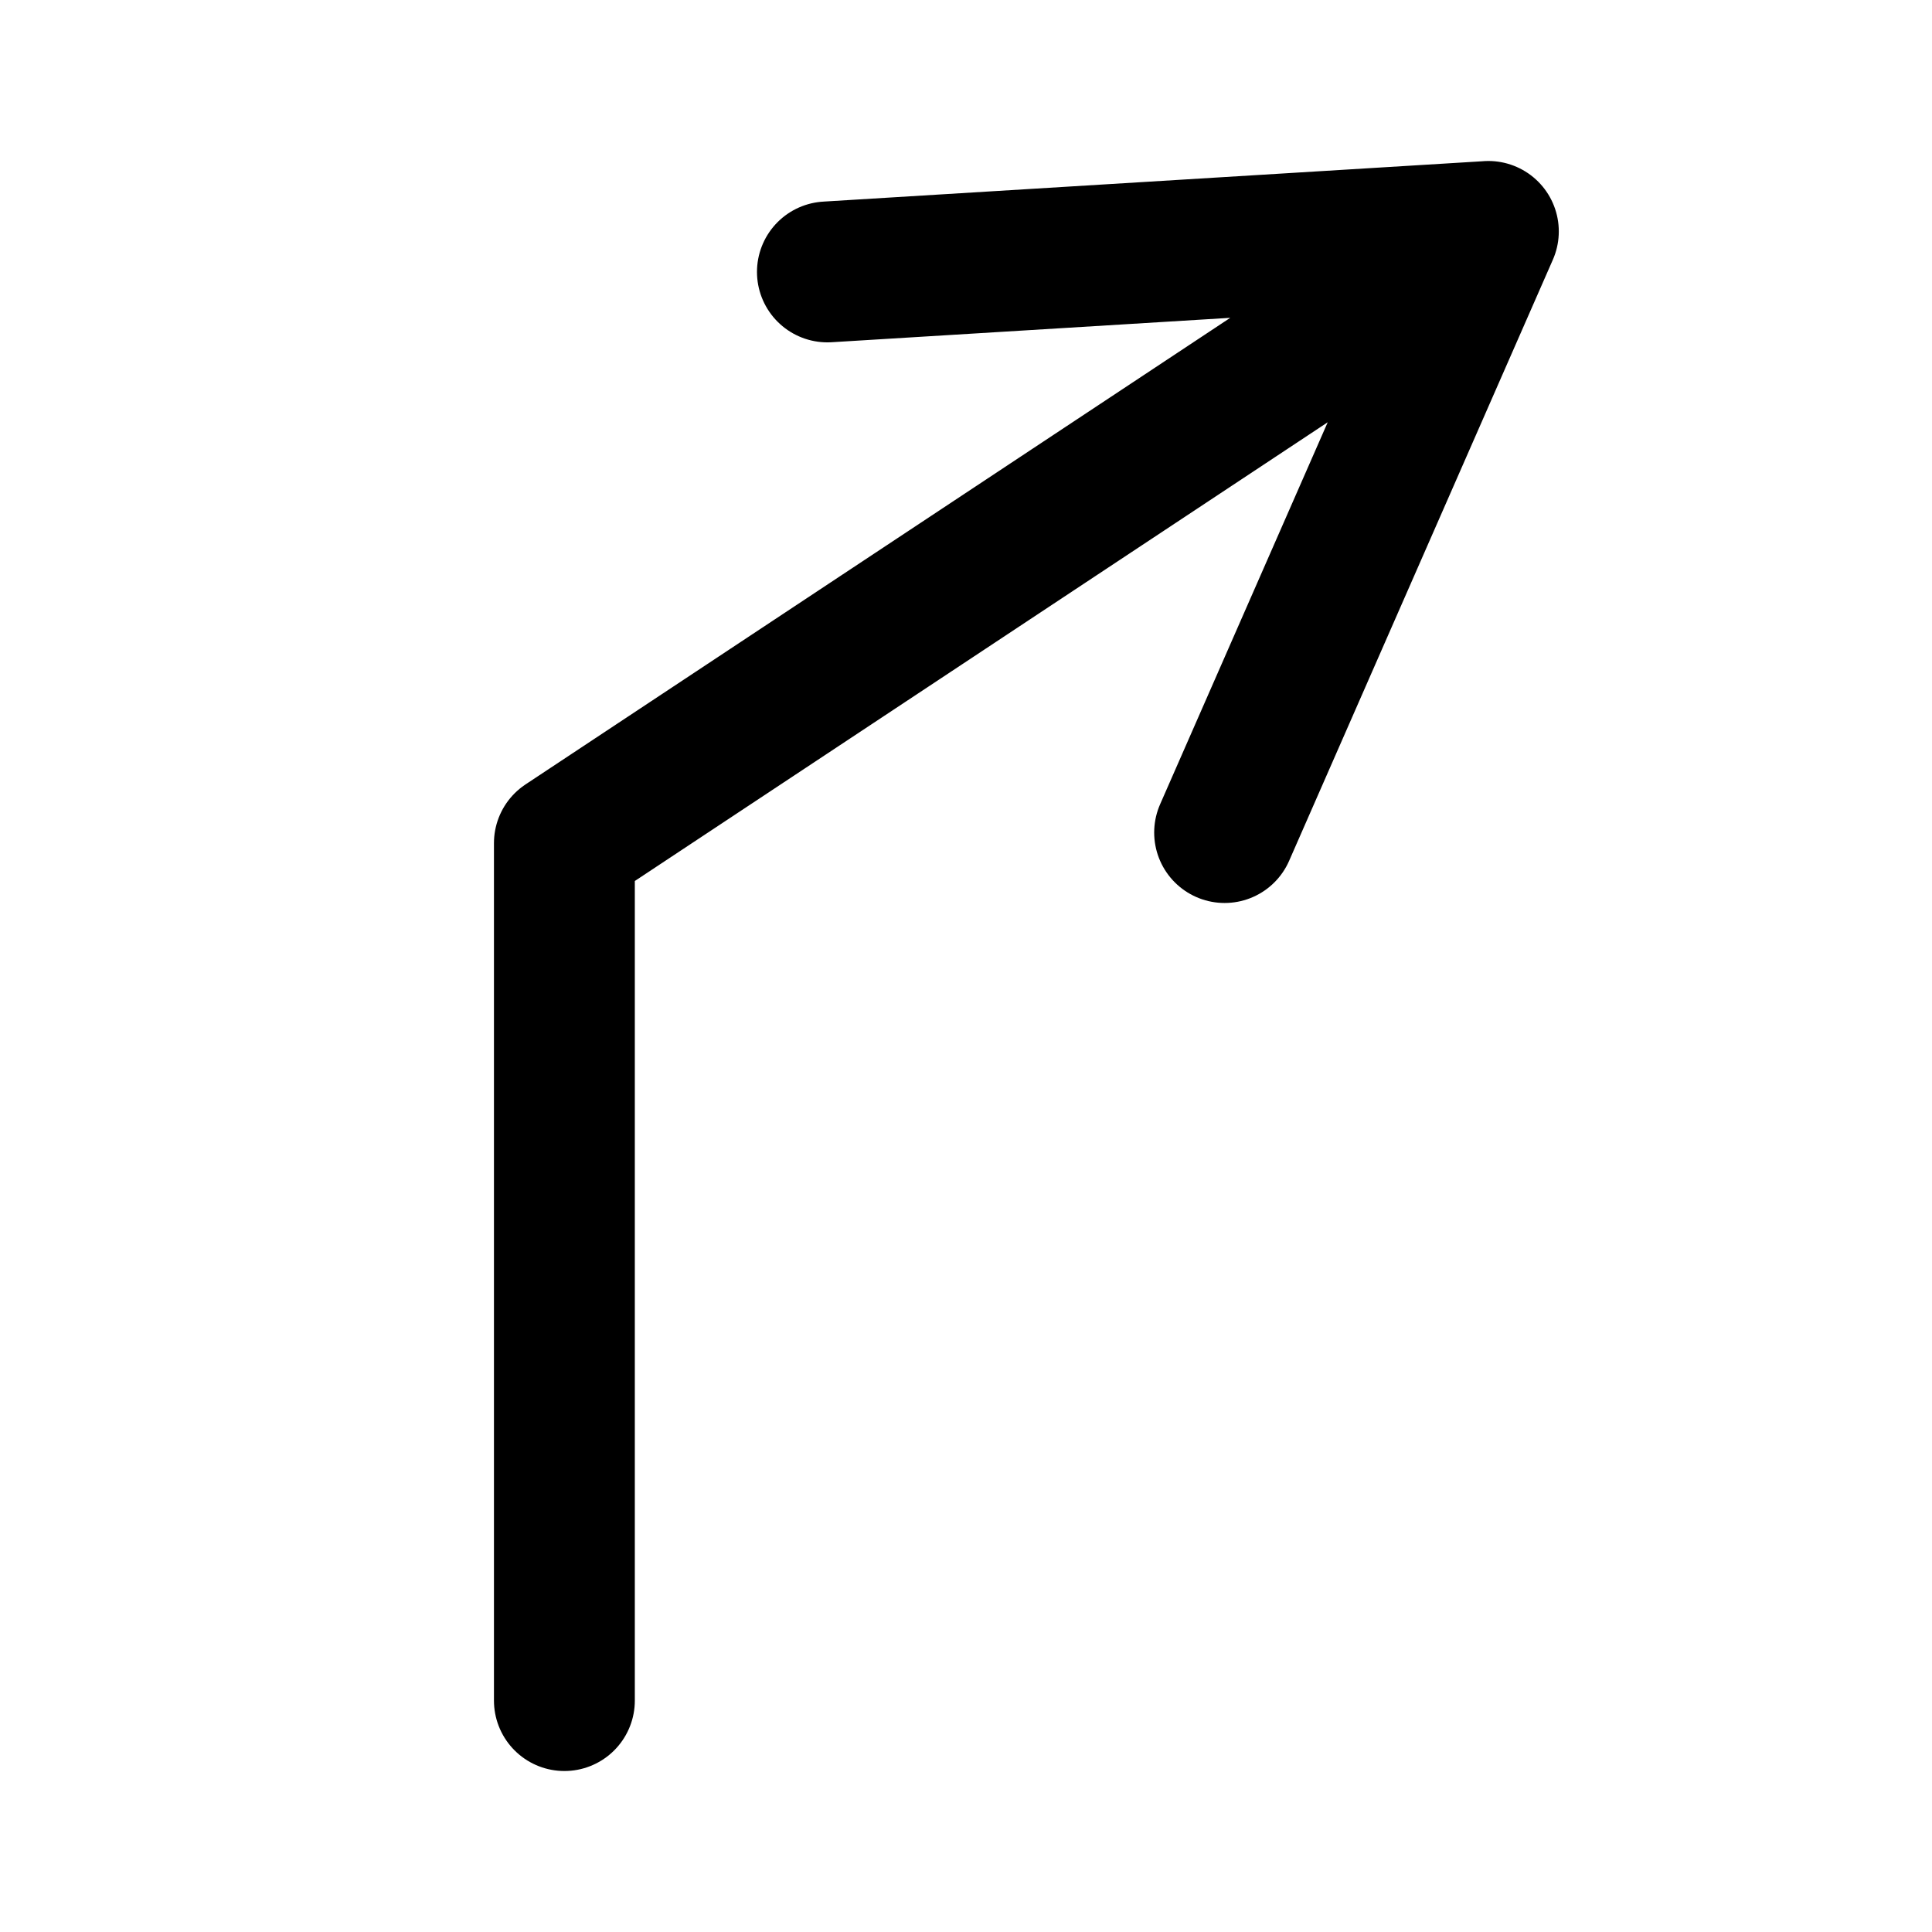
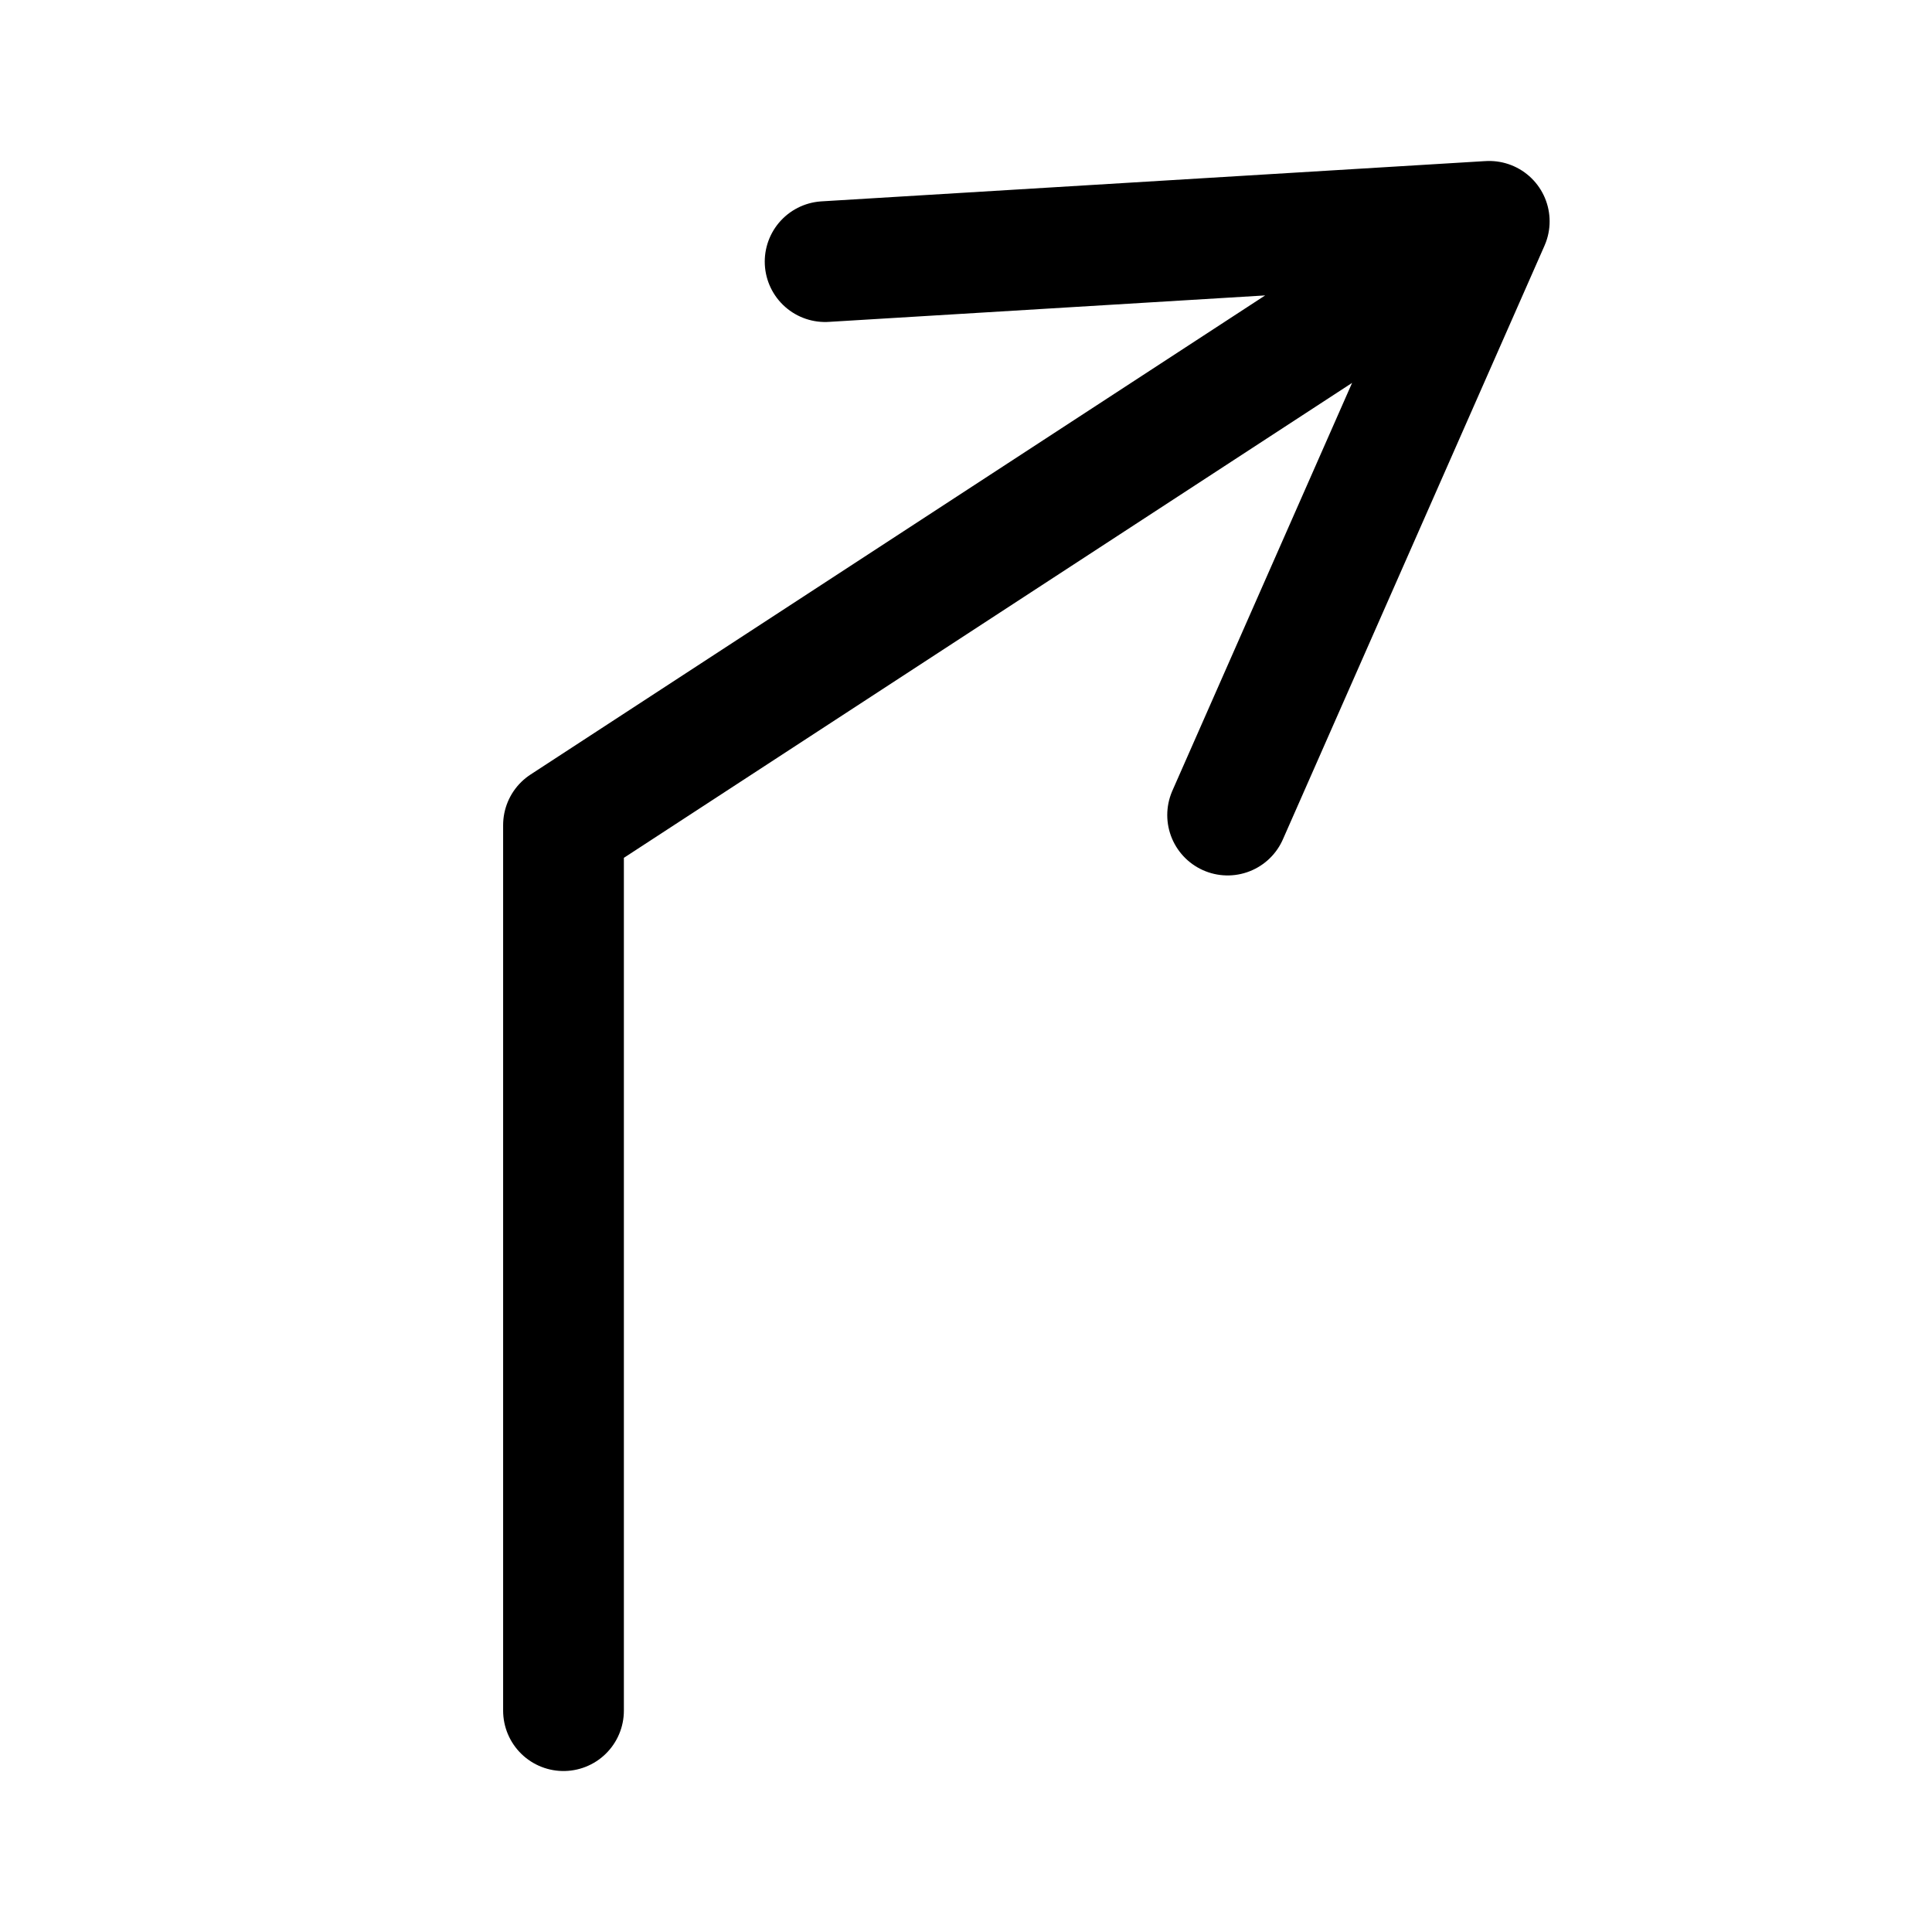
- <svg xmlns="http://www.w3.org/2000/svg" xml:space="preserve" width="192" height="192" viewBox="0 0 50.8 50.8">
-   <path d="M14.84 44.715V22.17L39.135 6.085 32.2 21.891M21.756 7.15l17.378-1.064" style="fill:none;stroke:#000;stroke-width:3.704;stroke-linecap:round;stroke-linejoin:round;stroke-miterlimit:32;stroke-dasharray:none;stroke-opacity:1;paint-order:stroke fill markers" />
+ <svg xmlns="http://www.w3.org/2000/svg" width="192" height="192" fill="none">
+   <path d="M56 170.002V82l92-60.002L122 81M82 26l65.908-3.998" stroke="#000" stroke-width="12" stroke-miterlimit="32" stroke-linecap="round" stroke-linejoin="round" />
</svg>
